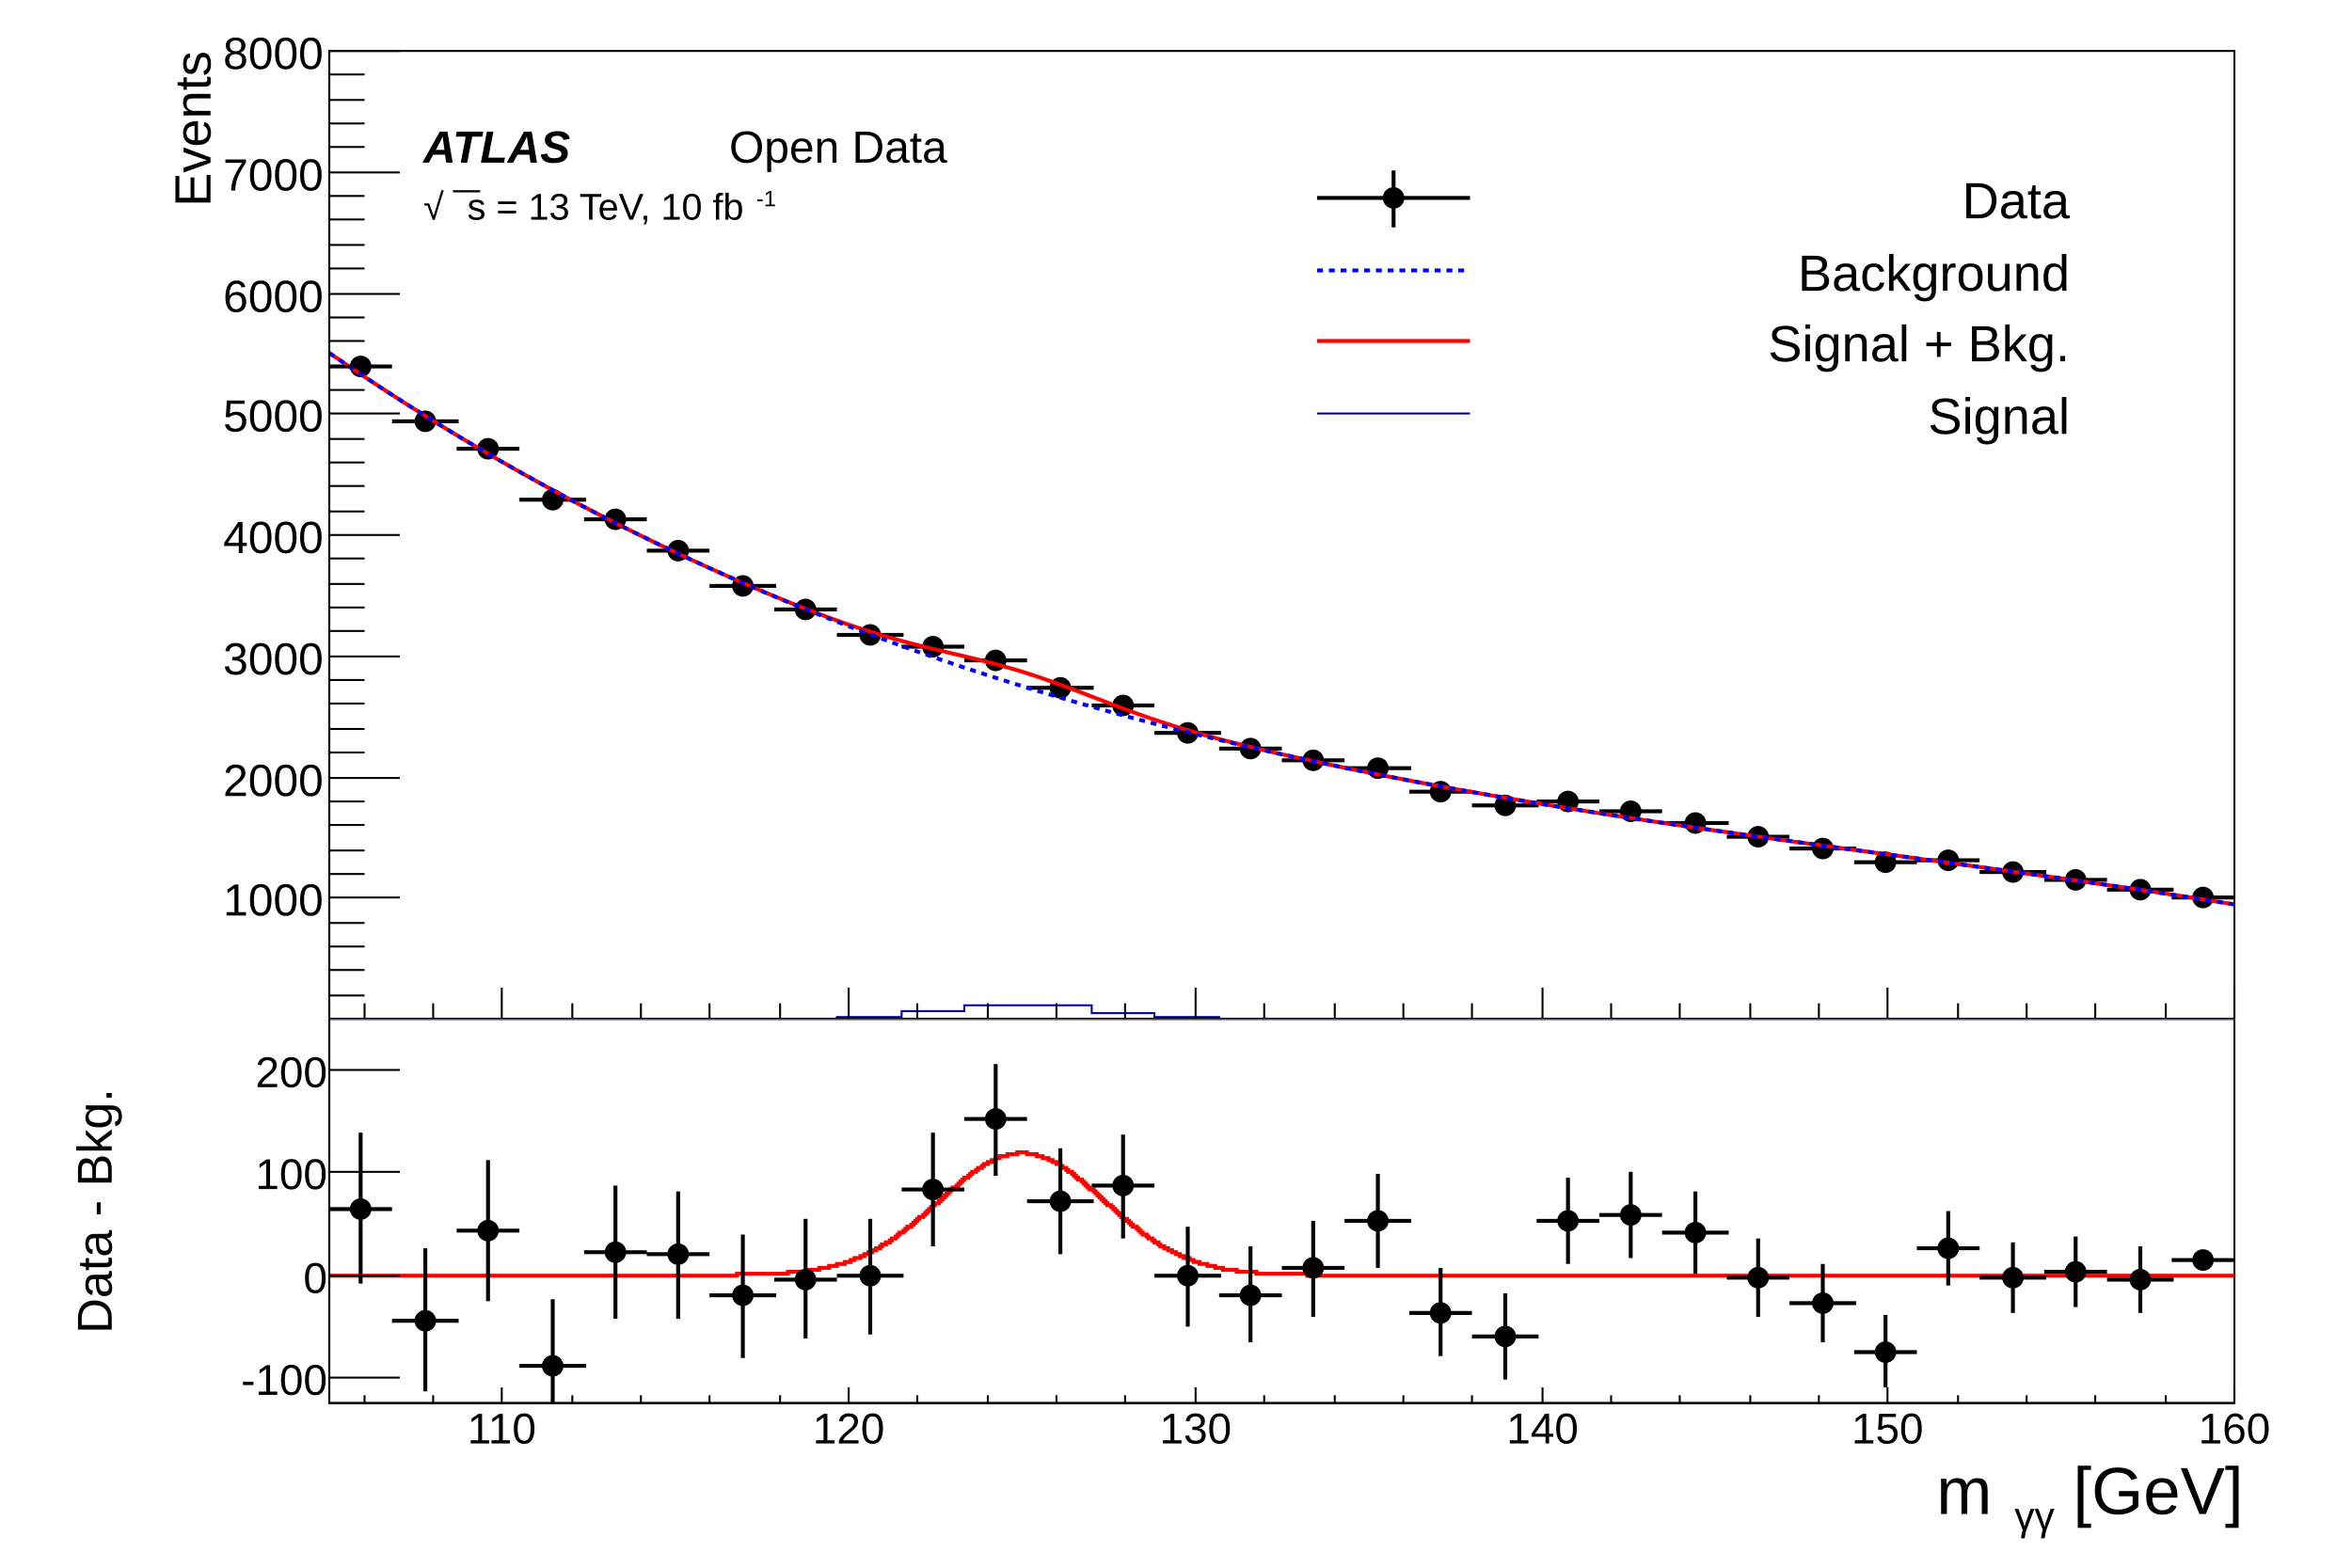
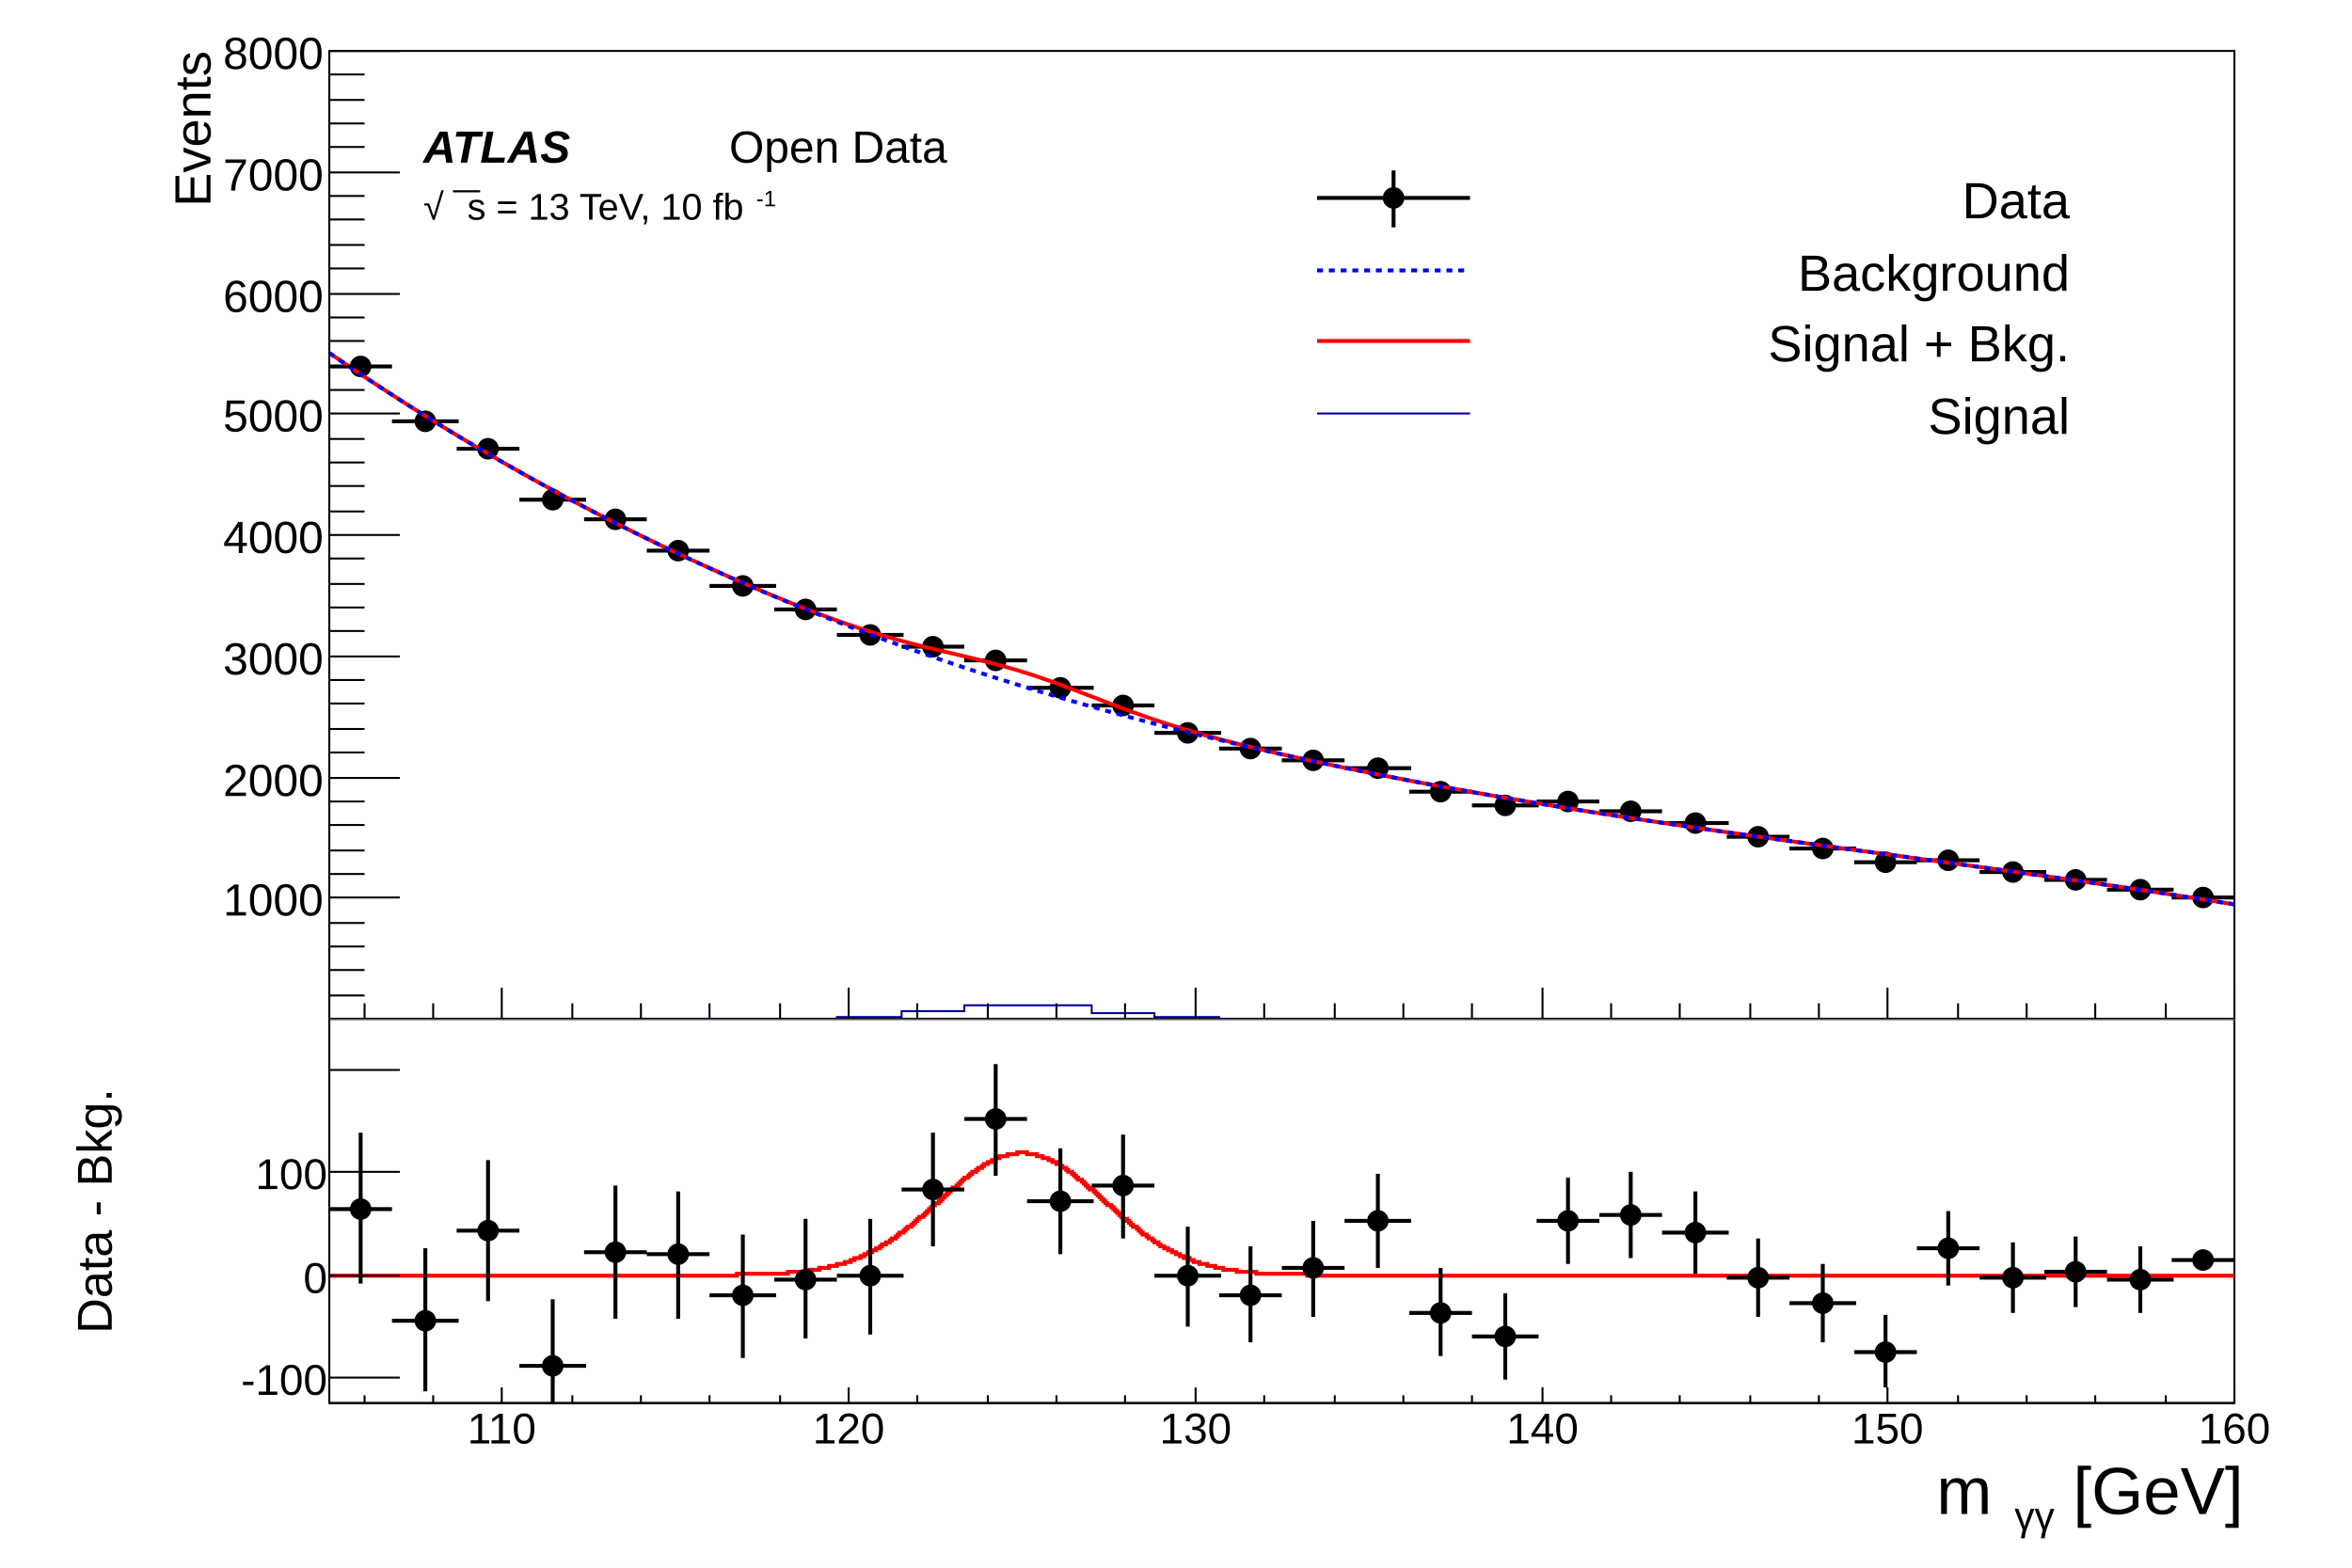
<svg xmlns="http://www.w3.org/2000/svg" viewBox="0 0 1200 800" preserveAspectRatio="none" width="1200" height="800">
  <path d="M0,0H1200V800H0Z" style="fill: white;" />
  <g>
    <svg viewBox="0 0 1200 520" preserveAspectRatio="none" x="0" y="0" width="1200" height="520">
      <path d="M0,0H1200V520H0Z" style="fill: white;" />
      <g>
        <g transform="translate(168,26)">
          <path d="M0,0H972V494H0Z" style="fill: white; stroke: black; stroke-width: 1;" />
          <svg x="0" y="0" overflow="hidden" width="972" height="494" viewBox="0 0 972 494">
            <g>
              <path d="M0,161h32M16,157v9M32,189h34M49,184v9M65,203h32M81,199v8M97,229h34M114,225v8M130,239h32M146,235v8M162,255h32M178,252v7M194,273h34M211,269v7M227,285h32M243,282v7M259,298h34M276,294v7M292,304h32M308,301v6M324,311h32M340,307v7M356,325h34M373,322v7M389,334h32M405,331v6M421,348h34M438,345v6M454,356h32M470,354v5M486,362h32M502,359v6M518,366h34M535,363v6M551,378h32M567,375v5M583,385h34M600,382v5M616,383h32M632,381v5M648,388h32M664,385v5M680,394h34M697,391v5M713,401h32M729,399v4M745,407h34M762,405v4M778,414h32M794,412v5M810,413h32M826,410v5M842,419h34M859,417v4M875,423h32M891,421v4M907,428h34M924,426v4M940,432h32M956,430v4" style="stroke: black; stroke-width: 2;" />
              <path d="M11,161a5,5,0,1,0,10,0a5,5,0,1,0,-10,0zM44,189a5,5,0,1,0,10,0a5,5,0,1,0,-10,0zM76,203a5,5,0,1,0,10,0a5,5,0,1,0,-10,0zM109,229a5,5,0,1,0,10,0a5,5,0,1,0,-10,0zM141,239a5,5,0,1,0,10,0a5,5,0,1,0,-10,0zM173,255a5,5,0,1,0,10,0a5,5,0,1,0,-10,0zM206,273a5,5,0,1,0,10,0a5,5,0,1,0,-10,0zM238,285a5,5,0,1,0,10,0a5,5,0,1,0,-10,0zM271,298a5,5,0,1,0,10,0a5,5,0,1,0,-10,0zM303,304a5,5,0,1,0,10,0a5,5,0,1,0,-10,0zM335,311a5,5,0,1,0,10,0a5,5,0,1,0,-10,0zM368,325a5,5,0,1,0,10,0a5,5,0,1,0,-10,0zM400,334a5,5,0,1,0,10,0a5,5,0,1,0,-10,0zM433,348a5,5,0,1,0,10,0a5,5,0,1,0,-10,0zM465,356a5,5,0,1,0,10,0a5,5,0,1,0,-10,0zM497,362a5,5,0,1,0,10,0a5,5,0,1,0,-10,0zM530,366a5,5,0,1,0,10,0a5,5,0,1,0,-10,0zM562,378a5,5,0,1,0,10,0a5,5,0,1,0,-10,0zM595,385a5,5,0,1,0,10,0a5,5,0,1,0,-10,0zM627,383a5,5,0,1,0,10,0a5,5,0,1,0,-10,0zM659,388a5,5,0,1,0,10,0a5,5,0,1,0,-10,0zM692,394a5,5,0,1,0,10,0a5,5,0,1,0,-10,0zM724,401a5,5,0,1,0,10,0a5,5,0,1,0,-10,0zM757,407a5,5,0,1,0,10,0a5,5,0,1,0,-10,0zM789,414a5,5,0,1,0,10,0a5,5,0,1,0,-10,0zM821,413a5,5,0,1,0,10,0a5,5,0,1,0,-10,0zM854,419a5,5,0,1,0,10,0a5,5,0,1,0,-10,0zM886,423a5,5,0,1,0,10,0a5,5,0,1,0,-10,0zM919,428a5,5,0,1,0,10,0a5,5,0,1,0,-10,0zM951,432a5,5,0,1,0,10,0a5,5,0,1,0,-10,0z" style="stroke: black; fill: black;" />
            </g>
            <g>
              <path d="M0,154.12C1.11,154.88,7.5,159.25,9.72,160.75S17.19,165.76,19.44,167.25S26.88,172.15,29.16,173.63S36.57,178.41,38.88,179.88S46.27,184.55,48.6,186S55.96,190.57,58.32,192.01S65.66,196.46,68.04,197.89S75.35,202.24,77.76,203.65S85.04,207.9,87.48,209.3S94.74,213.44,97.2,214.83S104.44,218.87,106.92,220.24S114.13,224.19,116.64,225.55S123.83,229.4,126.36,230.74S133.52,234.49,136.08,235.82S143.22,239.48,145.8,240.79S152.92,244.37,155.52,245.66S162.62,249.14,165.24,250.42S172.31,253.82,174.96,255.07S182.01,258.39,184.68,259.63S191.71,262.86,194.4,264.08S201.41,267.23,204.12,268.43S211.11,271.49,213.84,272.67S220.8,275.65,223.56,276.8S230.5,279.68,233.28,280.81S240.19,283.58,243,284.67S249.87,287.32,252.72,288.37S259.55,290.87,262.44,291.88S269.23,294.2,272.16,295.15S278.9,297.29,281.88,298.18S288.59,300.13,291.6,300.96S298.27,302.73,301.32,303.5S307.98,305.13,311.04,305.86S317.69,307.42,320.76,308.15S327.43,309.72,330.48,310.47S337.18,312.15,340.2,312.96S346.94,314.81,349.92,315.69S356.72,317.78,359.64,318.74S366.49,321.06,369.36,322.09S376.24,324.6,379.08,325.67S385.98,328.3,388.8,329.39S395.69,332.05,398.52,333.12S405.38,335.72,408.24,336.76S415.06,339.23,417.96,340.23S424.74,342.52,427.68,343.47S434.43,345.59,437.4,346.48S444.11,348.44,447.12,349.28S453.81,351.09,456.84,351.88S463.51,353.58,466.56,354.33S473.21,355.94,476.28,356.67S482.92,358.2,486,358.9S492.63,360.38,495.72,361.06S502.34,362.49,505.44,363.15S512.05,364.55,515.16,365.19S521.77,366.55,524.88,367.18S531.48,368.51,534.6,369.12S541.2,370.42,544.32,371.02S550.91,372.29,554.04,372.88S560.63,374.11,563.76,374.69S570.34,375.9,573.48,376.47S580.06,377.65,583.2,378.21S589.77,379.37,592.92,379.91S599.49,381.05,602.64,381.58S609.21,382.7,612.36,383.22S618.92,384.31,622.08,384.83S628.64,385.9,631.8,386.41S638.36,387.46,641.52,387.96S648.08,388.99,651.24,389.48S657.79,390.5,660.96,390.98S667.51,391.98,670.68,392.46S677.23,393.44,680.4,393.91S686.95,394.88,690.12,395.35S696.67,396.31,699.84,396.77S706.39,397.71,709.56,398.17S716.1,399.1,719.28,399.55S725.82,400.48,729,400.93S735.54,401.84,738.72,402.29S745.26,403.2,748.44,403.64S754.98,404.54,758.16,404.98S764.7,405.88,767.88,406.32S774.42,407.21,777.6,407.65S784.14,408.54,787.32,408.97S793.86,409.86,797.04,410.29S803.58,411.18,806.76,411.62S813.3,412.51,816.48,412.94S823.02,413.83,826.2,414.27S832.74,415.16,835.92,415.6S842.46,416.49,845.64,416.93S852.18,417.83,855.36,418.27S861.9,419.18,865.08,419.63S871.62,420.54,874.8,420.99S881.34,421.91,884.52,422.36S891.07,423.29,894.24,423.75S900.79,424.69,903.96,425.15S910.51,426.1,913.68,426.57S920.23,427.53,923.4,428S929.95,428.98,933.12,429.46S939.67,430.45,942.84,430.94S949.4,431.95,952.56,432.44S959.12,433.46,962.28,433.96S970.42,435.26,972,435.52" style="fill: none; stroke: red; stroke-width: 2;" />
            </g>
            <g>
              <path d="M0,154.12C1.11,154.88,7.5,159.25,9.72,160.75S17.19,165.76,19.44,167.25S26.88,172.15,29.16,173.63S36.57,178.41,38.88,179.88S46.27,184.55,48.6,186S55.96,190.57,58.32,192.01S65.66,196.46,68.04,197.89S75.35,202.24,77.76,203.65S85.04,207.9,87.48,209.3S94.74,213.44,97.2,214.83S104.44,218.87,106.92,220.24S114.13,224.19,116.64,225.55S123.83,229.4,126.36,230.74S133.52,234.49,136.08,235.82S143.22,239.48,145.8,240.79S152.92,244.37,155.52,245.66S162.62,249.14,165.24,250.42S172.31,253.82,174.96,255.07S182.01,258.39,184.68,259.63S191.71,262.87,194.4,264.09S201.41,267.24,204.12,268.44S211.11,271.52,213.84,272.7S220.81,275.7,223.56,276.87S230.51,279.79,233.28,280.94S240.22,283.79,243,284.91S249.92,287.69,252.72,288.8S259.62,291.51,262.44,292.6S269.32,295.24,272.16,296.31S279.03,298.88,281.88,299.93S288.73,302.44,291.6,303.47S298.44,305.92,301.32,306.93S308.14,309.31,311.04,310.3S317.85,312.62,320.76,313.6S327.55,315.86,330.48,316.82S337.26,319.02,340.2,319.96S346.97,322.1,349.92,323.02S356.67,325.11,359.64,326.02S366.38,328.05,369.36,328.94S376.09,330.92,379.08,331.79S385.8,333.72,388.8,334.57S395.51,336.45,398.52,337.28S405.22,339.12,408.24,339.93S414.93,341.72,417.96,342.52S424.64,344.26,427.68,345.04S434.35,346.74,437.4,347.5S444.06,349.16,447.12,349.9S453.77,351.52,456.84,352.25S463.49,353.82,466.56,354.54S473.2,356.07,476.28,356.77S482.91,358.27,486,358.95S492.63,360.41,495.72,361.08S502.34,362.51,505.44,363.17S512.05,364.56,515.16,365.2S521.77,366.55,524.88,367.18S531.48,368.51,534.6,369.12S541.2,370.42,544.32,371.02S550.91,372.29,554.04,372.88S560.63,374.11,563.76,374.69S570.34,375.9,573.48,376.47S580.06,377.65,583.2,378.21S589.77,379.37,592.92,379.91S599.49,381.05,602.64,381.58S609.21,382.7,612.36,383.22S618.92,384.31,622.08,384.83S628.64,385.9,631.8,386.41S638.36,387.46,641.52,387.96S648.08,388.99,651.24,389.48S657.79,390.5,660.96,390.98S667.51,391.98,670.68,392.46S677.23,393.44,680.4,393.91S686.95,394.88,690.12,395.35S696.67,396.31,699.84,396.77S706.39,397.71,709.56,398.17S716.1,399.1,719.28,399.55S725.82,400.48,729,400.93S735.54,401.84,738.72,402.29S745.26,403.2,748.44,403.64S754.98,404.54,758.16,404.98S764.7,405.88,767.88,406.32S774.42,407.21,777.6,407.65S784.14,408.54,787.32,408.97S793.86,409.86,797.04,410.29S803.58,411.18,806.76,411.62S813.3,412.51,816.48,412.94S823.02,413.83,826.2,414.27S832.74,415.16,835.92,415.6S842.46,416.49,845.64,416.93S852.18,417.83,855.36,418.27S861.9,419.18,865.08,419.63S871.62,420.54,874.8,420.99S881.34,421.91,884.52,422.36S891.07,423.29,894.24,423.75S900.79,424.69,903.96,425.15S910.51,426.1,913.68,426.57S920.23,427.53,923.4,428S929.95,428.98,933.12,429.46S939.67,430.45,942.84,430.94S949.4,431.95,952.56,432.44S959.12,433.46,962.28,433.96S970.42,435.26,972,435.52" style="fill: none; stroke: blue; stroke-width: 2; stroke-dasharray: 3,3;" />
            </g>
            <g>
              <path d="M0,494h259v-1h33v-3h32v-3h65v4h32v2h33v1h518" style="stroke-linejoin: miter; stroke: rgb(0,0,154); stroke-width: 1; fill: none;" />
            </g>
          </svg>
          <g>
            <g transform="translate(0,494)">
              <path d="M0,0h972" style="stroke: black; stroke-width: 1;" />
              <path d="M18,-8v8m35,-8v8m35,-16v16m36,-8v8m35,-8v8m35,-8v8m36,-8v8m35,-16v16m35,-8v8m36,-8v8m35,-8v8m35,-8v8m36,-16v16m35,-8v8m36,-8v8m35,-8v8m35,-8v8m36,-16v16m35,-8v8m35,-8v8m36,-8v8m35,-8v8m35,-16v16m36,-8v8m35,-8v8m35,-8v8m36,-8v8m35,-16v16" style="stroke: black; stroke-width: 1;" />
              <g font-family="Arial" font-size="18" space="preserve">
                <text fill="black" text-anchor="middle" dy=".8em" transform="translate(88,5)">
         110
        </text>
                <text fill="black" text-anchor="middle" dy=".8em" transform="translate(265,5)">
         120
        </text>
                <text fill="black" text-anchor="middle" dy=".8em" transform="translate(442,5)">
         130
        </text>
                <text fill="black" text-anchor="middle" dy=".8em" transform="translate(619,5)">
         140
        </text>
                <text fill="black" text-anchor="middle" dy=".8em" transform="translate(795,5)">
         150
        </text>
                <text fill="black" text-anchor="middle" dy=".8em" transform="translate(972,5)">
         160
        </text>
              </g>
              <g font-family="Arial" font-size="18" space="preserve" transform="translate(972,29)">
                <text fill="black" text-anchor="start" transform="translate(-90,3)">
                  <tspan dy="-.1em">
          m
         </tspan>
                  <tspan font-size="60%" dx=".1em" dy=".4em">
          γγ
         </tspan>
                  <tspan dy="-.24em">
          [GeV]
         </tspan>
                </text>
              </g>
            </g>
            <g>
              <path d="M0,0v494" style="stroke: black; stroke-width: 1;" />
              <path d="M18,482h-18m18,-13h-18m18,-12h-18m18,-12h-18m36,-13h-36m18,-12h-18m18,-12h-18m18,-13h-18m18,-12h-18m36,-12h-36m18,-13h-18m18,-12h-18m18,-13h-18m18,-12h-18m36,-12h-36m18,-13h-18m18,-12h-18m18,-12h-18m18,-13h-18m36,-12h-36m18,-12h-18m18,-13h-18m18,-12h-18m18,-12h-18m36,-13h-36m18,-12h-18m18,-12h-18m18,-13h-18m18,-12h-18m36,-12h-36m18,-13h-18m18,-12h-18m18,-13h-18m18,-12h-18m36,-12h-36m18,-13h-18m18,-12h-18m18,-12h-18m18,-13h-18m36,-12h-36" style="stroke: black; stroke-width: 1;" />
              <g font-family="Arial" font-size="23" space="preserve">
                <text fill="black" text-anchor="end" dy=".4em" transform="translate(-3,432)">
         1000
        </text>
                <text fill="black" text-anchor="end" dy=".4em" transform="translate(-3,371)">
         2000
        </text>
                <text fill="black" text-anchor="end" dy=".4em" transform="translate(-3,309)">
         3000
        </text>
                <text fill="black" text-anchor="end" dy=".4em" transform="translate(-3,247)">
         4000
        </text>
                <text fill="black" text-anchor="end" dy=".4em" transform="translate(-3,185)">
         5000
        </text>
                <text fill="black" text-anchor="end" dy=".4em" transform="translate(-3,124)">
         6000
        </text>
                <text fill="black" text-anchor="end" dy=".4em" transform="translate(-3,62)">
         7000
        </text>
                <text fill="black" text-anchor="end" dy=".4em" transform="translate(-3,0)">
         8000
        </text>
              </g>
              <g font-family="Arial" font-size="26" space="preserve" transform="translate(-71,0)">
                <text fill="black" text-anchor="end" dy=".4em" transform=" rotate(270)">
         Events
        </text>
              </g>
            </g>
          </g>
        </g>
        <g transform="translate(660,78)" font-family="Arial" font-size="26" space="preserve">
          <path d="M0,0h408v156h-408z" style="fill: none;" />
          <path d="M12,23H90" style="stroke: black; stroke-width: 2;" />
          <path d="M51,9V38" style="stroke: black; stroke-width: 2;" />
          <path d="M46,23a5,5,0,1,0,10,0a5,5,0,1,0,-10,0z" style="stroke: black; fill: black;" />
          <text fill="black" text-anchor="end" dy=".4em" transform="translate(396,23)">
      Data
     </text>
          <path d="M12,60H90" style="stroke: blue; stroke-width: 2; stroke-dasharray: 3,3;" />
          <text fill="black" text-anchor="end" dy=".4em" transform="translate(396,60)">
      Background
     </text>
          <path d="M12,96H90" style="stroke: red; stroke-width: 2;" />
          <text fill="black" text-anchor="end" dy=".4em" transform="translate(396,96)">
      Signal + Bkg.
     </text>
          <path d="M12,133H90" style="stroke: rgb(0,0,154); stroke-width: 1;" />
          <text fill="black" text-anchor="end" dy=".4em" transform="translate(396,133)">
      Signal
     </text>
        </g>
        <g font-family="Arial" font-size="23" space="preserve" font-weight="bold" font-style="oblique">
          <text fill="black" text-anchor="start" transform="translate(216,83)">
      ATLAS
     </text>
        </g>
        <g font-family="Arial" font-size="23" space="preserve">
          <text fill="black" text-anchor="start" transform="translate(372,83)">
      Open Data
     </text>
        </g>
        <g font-family="Arial" font-size="19" space="preserve">
          <text fill="black" text-anchor="start" transform="translate(216,114)">
            <tspan dy="-.1em">
              <tspan>
                <tspan>
         √
        </tspan>
                <tspan>
         ‾‾
        </tspan>
                <tspan dx="-.87em">
        </tspan>
              </tspan>
              <tspan>
        s
       </tspan>
            </tspan>
            <tspan>
       = 13 TeV, 10 fb
      </tspan>
            <tspan font-size="60%" dx=".1em" dy="-.6em">
       -1
      </tspan>
          </text>
        </g>
      </g>
    </svg>
    <svg viewBox="0 0 1200 280" preserveAspectRatio="none" x="0" y="520" width="1200" height="280">
      <path d="M0,0H1200V280H0Z" style="fill: white;" />
      <g>
        <g transform="translate(168,0)">
          <path d="M0,0H972V196H0Z" style="fill: white; stroke: black; stroke-width: 1;" />
          <svg x="0" y="0" overflow="hidden" width="972" height="196" viewBox="0 0 972 196">
            <g>
              <path d="M0,131h208v-1h26v-1h10v-1h6v-1h5v-1h4v-1h4v-1h3v-1h2v-1h3v-1h2v-1h2v-1h2v-1h2v-1h2v-1h1v-1h2v-1h2v-1h1v-1h2v-1h1v-1h1v-1h2v-1h1v-1h1v-1h2v-1h1v-1h1v-1h1v-1h1v-1h2v-1h1v-1h1v-1h1v-1h1v-1h1v-1h1v-1h2v-1h1v-1h1v-1h1v-1h1v-1h1v-1h1v-1h1v-1h2v-1h1v-1h1v-1h1v-1h1v-1h2v-1h1v-1h1v-1h2v-1h1v-1h2v-1h1v-1h2v-1h2v-1h2v-1h2v-1h4v-1h5v-1h5v1h5v1h3v1h3v1h2v1h2v1h2v1h1v1h2v1h1v1h2v1h1v1h1v1h1v1h2v1h1v1h1v1h1v1h1v1h2v1h1v1h1v1h1v1h1v1h1v1h1v1h1v1h2v1h1v1h1v1h1v1h1v1h1v1h1v1h2v1h1v1h1v1h1v1h2v1h1v1h1v1h1v1h2v1h1v1h2v1h1v1h2v1h1v1h2v1h2v1h2v1h2v1h2v1h2v1h3v1h2v1h3v1h4v1h4v1h4v1h7v1h10v1h26v1h473" style="stroke-linejoin: miter; stroke: red; stroke-width: 2; fill: none;" />
            </g>
            <g>
              <path d="M0,97h32M16,58v77M32,154h34M49,117v73M65,108h32M81,72v72M97,177h34M114,143v68M130,119h32M146,85v68M162,120h32M178,88v65M194,141h34M211,110v63M227,133h32M243,102v61M259,131h34M276,102v59M292,87h32M308,58v58M324,51h32M340,23v57M356,93h34M373,66v54M389,85h32M405,59v53M421,131h34M438,106v51M454,141h32M470,116v49M486,127h32M502,103v49M518,103h34M535,79v48M551,150h32M567,127v45M583,162h34M600,140v44M616,103h32M632,81v44M648,100h32M664,78v44M680,109h34M697,88v42M713,132h32M729,112v40M745,145h34M762,125v40M778,170h32M794,151v37M810,117h32M826,98v38M842,132h34M859,114v36M875,129h32M891,111v36M907,133h34M924,116v34M940,123h32M956,121v4" style="stroke: black; stroke-width: 2;" />
              <path d="M11,97a5,5,0,1,0,10,0a5,5,0,1,0,-10,0zM44,154a5,5,0,1,0,10,0a5,5,0,1,0,-10,0zM76,108a5,5,0,1,0,10,0a5,5,0,1,0,-10,0zM109,177a5,5,0,1,0,10,0a5,5,0,1,0,-10,0zM141,119a5,5,0,1,0,10,0a5,5,0,1,0,-10,0zM173,120a5,5,0,1,0,10,0a5,5,0,1,0,-10,0zM206,141a5,5,0,1,0,10,0a5,5,0,1,0,-10,0zM238,133a5,5,0,1,0,10,0a5,5,0,1,0,-10,0zM271,131a5,5,0,1,0,10,0a5,5,0,1,0,-10,0zM303,87a5,5,0,1,0,10,0a5,5,0,1,0,-10,0zM335,51a5,5,0,1,0,10,0a5,5,0,1,0,-10,0zM368,93a5,5,0,1,0,10,0a5,5,0,1,0,-10,0zM400,85a5,5,0,1,0,10,0a5,5,0,1,0,-10,0zM433,131a5,5,0,1,0,10,0a5,5,0,1,0,-10,0zM465,141a5,5,0,1,0,10,0a5,5,0,1,0,-10,0zM497,127a5,5,0,1,0,10,0a5,5,0,1,0,-10,0zM530,103a5,5,0,1,0,10,0a5,5,0,1,0,-10,0zM562,150a5,5,0,1,0,10,0a5,5,0,1,0,-10,0zM595,162a5,5,0,1,0,10,0a5,5,0,1,0,-10,0zM627,103a5,5,0,1,0,10,0a5,5,0,1,0,-10,0zM659,100a5,5,0,1,0,10,0a5,5,0,1,0,-10,0zM692,109a5,5,0,1,0,10,0a5,5,0,1,0,-10,0zM724,132a5,5,0,1,0,10,0a5,5,0,1,0,-10,0zM757,145a5,5,0,1,0,10,0a5,5,0,1,0,-10,0zM789,170a5,5,0,1,0,10,0a5,5,0,1,0,-10,0zM821,117a5,5,0,1,0,10,0a5,5,0,1,0,-10,0zM854,132a5,5,0,1,0,10,0a5,5,0,1,0,-10,0zM886,129a5,5,0,1,0,10,0a5,5,0,1,0,-10,0zM919,133a5,5,0,1,0,10,0a5,5,0,1,0,-10,0zM951,123a5,5,0,1,0,10,0a5,5,0,1,0,-10,0z" style="stroke: black; fill: black;" />
            </g>
          </svg>
          <g>
            <g transform="translate(0,196)">
              <path d="M0,0h972" style="stroke: black; stroke-width: 1;" />
              <path d="M18,-4v4m35,-4v4m35,-8v8m36,-4v4m35,-4v4m35,-4v4m36,-4v4m35,-8v8m35,-4v4m36,-4v4m35,-4v4m35,-4v4m36,-8v8m35,-4v4m36,-4v4m35,-4v4m35,-4v4m36,-8v8m35,-4v4m35,-4v4m36,-4v4m35,-4v4m35,-8v8m36,-4v4m35,-4v4m35,-4v4m36,-4v4m35,-8v8" style="stroke: black; stroke-width: 1;" />
              <g font-family="Arial" font-size="22" space="preserve">
                <text fill="black" text-anchor="middle" dy=".8em" transform="translate(88,3)">
         110
        </text>
                <text fill="black" text-anchor="middle" dy=".8em" transform="translate(265,3)">
         120
        </text>
                <text fill="black" text-anchor="middle" dy=".8em" transform="translate(442,3)">
         130
        </text>
                <text fill="black" text-anchor="middle" dy=".8em" transform="translate(619,3)">
         140
        </text>
                <text fill="black" text-anchor="middle" dy=".8em" transform="translate(795,3)">
         150
        </text>
                <text fill="black" text-anchor="middle" dy=".8em" transform="translate(972,3)">
         160
        </text>
              </g>
              <g font-family="Arial" font-size="34" space="preserve" transform="translate(972,54)">
                <text fill="black" text-anchor="start" transform="translate(-152,6)">
                  <tspan dy="-.1em">
          m
         </tspan>
                  <tspan font-size="60%" dx=".1em" dy=".4em">
          γγ
         </tspan>
                  <tspan dy="-.24em">
          [GeV]
         </tspan>
                </text>
              </g>
            </g>
            <g>
              <path d="M0,0v196" style="stroke: black; stroke-width: 1;" />
              <path d="M36,183h-36m36,-52h-36m36,-53h-36m36,-52h-36" style="stroke: black; stroke-width: 1;" />
              <g font-family="Arial" font-size="22" space="preserve">
                <text fill="black" text-anchor="end" dy=".4em" transform="translate(-1,183)">
         -100
        </text>
                <text fill="black" text-anchor="end" dy=".4em" transform="translate(-1,131)">
         0
        </text>
                <text fill="black" text-anchor="end" dy=".4em" transform="translate(-1,78)">
         100
        </text>
-                 <text fill="black" text-anchor="end" dy=".4em" transform="translate(-1,26)">
-          200
-         </text>
              </g>
              <g font-family="Arial" font-size="25" space="preserve" transform="translate(-121,98)">
                <text fill="black" text-anchor="middle" dy=".4em" transform=" rotate(270)">
         Data - Bkg.
        </text>
              </g>
            </g>
          </g>
        </g>
      </g>
    </svg>
  </g>
</svg>
